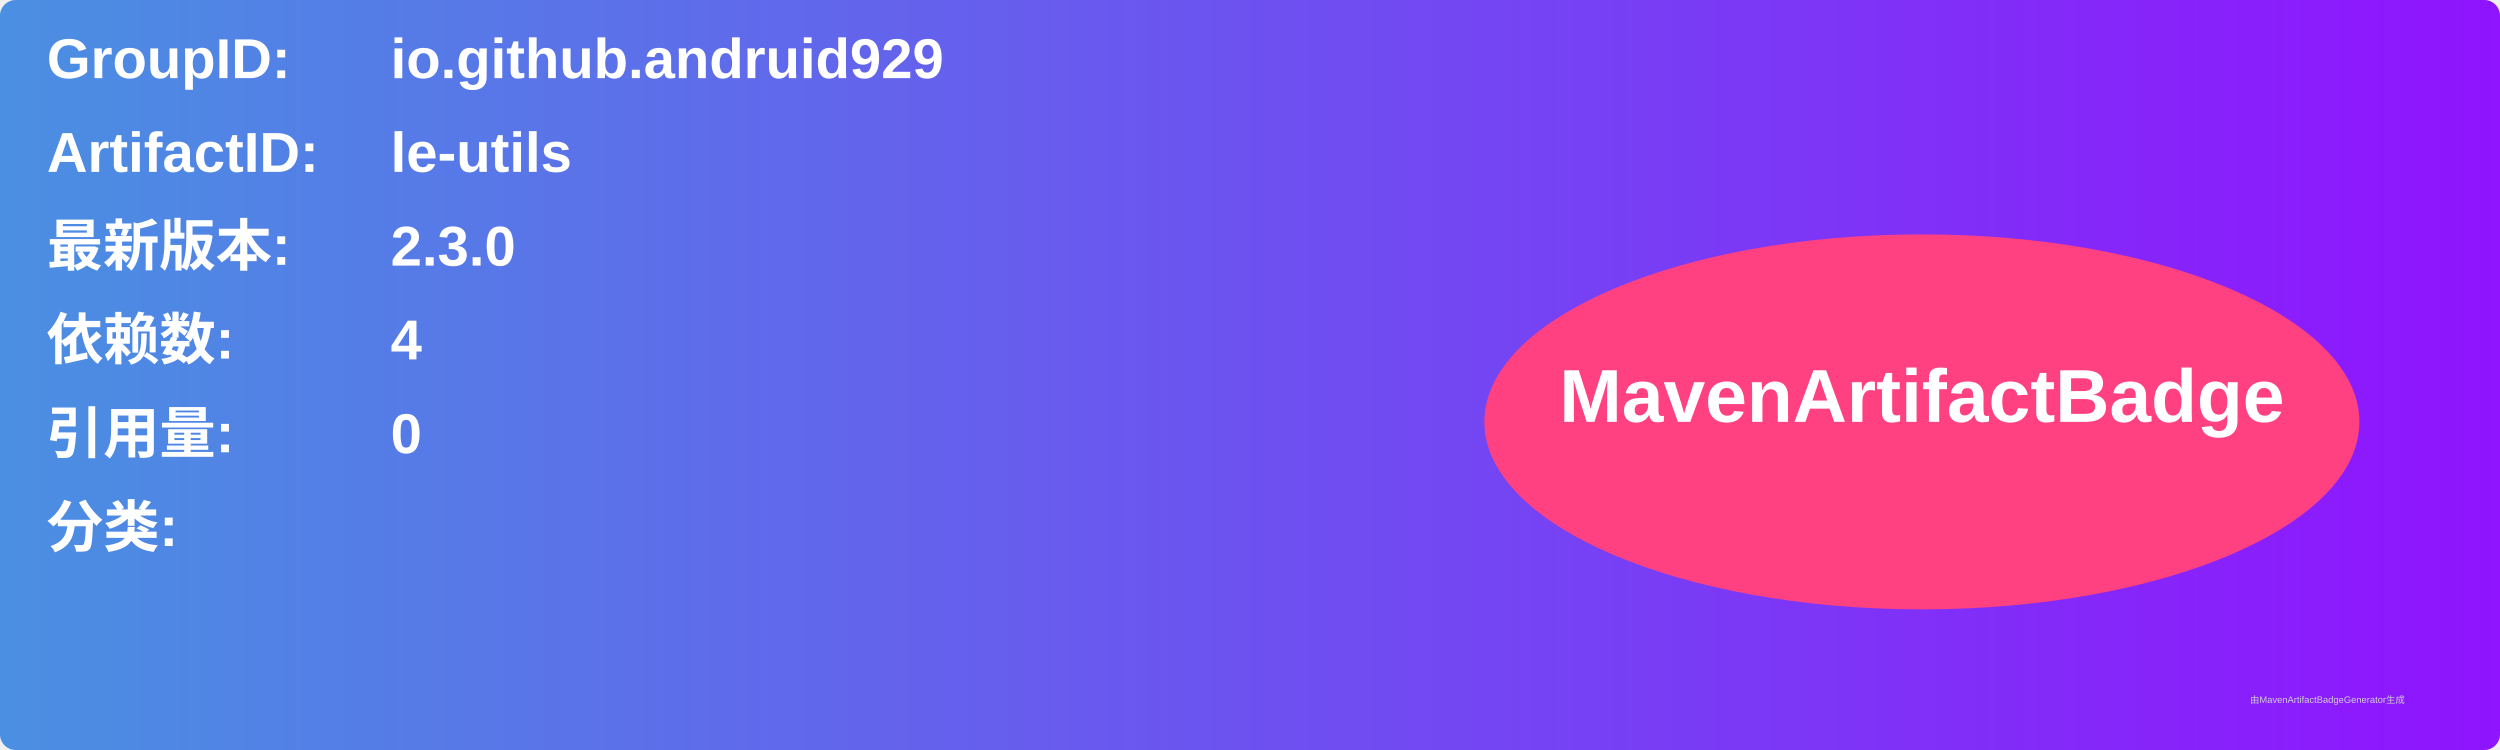
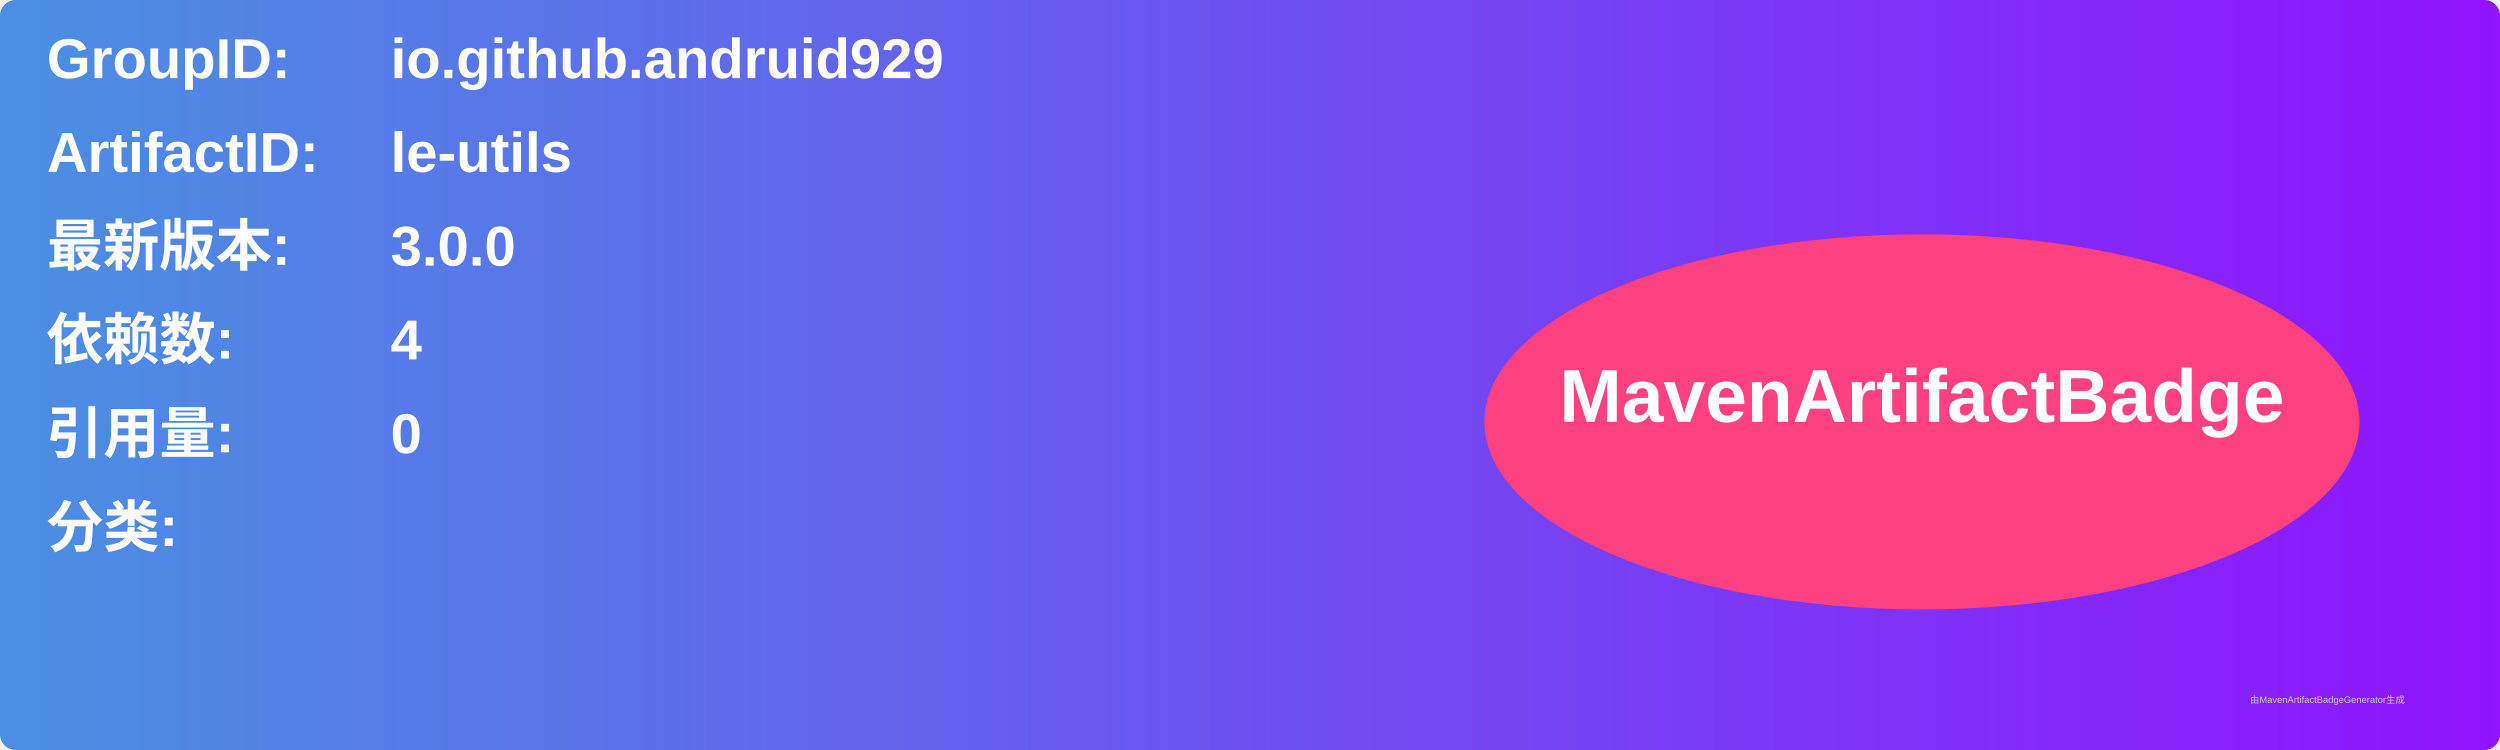
<svg xmlns="http://www.w3.org/2000/svg" width="800" height="240" viewBox="0 0 800 240">
  <linearGradient id="grad" x1="0%" y1="0%" x2="100%" y2="0%">
    <stop offset="0%" stop-color="#4a90e2" />
    <stop offset="100%" stop-color="#9013fe" />
  </linearGradient>
  <rect width="100%" height="100%" rx="5" ry="5" fill="url(#grad)" />
  <g transform="translate(15, 15)">
    <text x="0" y="10" font-family="Arial" font-size="18" fill="white" font-weight="bold" width="260">GroupID:</text>
    <text x="110" y="10" font-family="Arial" font-size="18" fill="white" font-weight="bold" width="460">io.github.andruid929</text>
    <text x="0" y="40" font-family="Arial" font-size="18" fill="white" font-weight="bold" width="260">ArtifactID:</text>
    <text x="110" y="40" font-family="Arial" font-size="18" fill="white" font-weight="bold" width="460">le-utils</text>
    <text x="0" y="70" font-family="Arial" font-size="18" fill="white" font-weight="bold">最新版本:</text>
    <text x="110" y="70" font-family="Arial" font-size="18" fill="white" font-weight="bold">
-       <tspan font-weight="bold">2.3.0</tspan>
+       <tspan font-weight="bold">3.0.0</tspan>
    </text>
    <text x="0" y="100" font-family="Arial" font-size="18" fill="white" font-weight="bold">依赖数: </text>
    <text x="110" y="100" font-family="Arial" font-size="18" fill="white">
      <tspan font-weight="bold">4</tspan>
    </text>
    <text x="0" y="130" font-family="Arial" font-size="18" fill="white" font-weight="bold">引用量: </text>
    <text x="110" y="130" font-family="Arial" font-size="18" fill="white">
      <tspan font-weight="bold">0</tspan>
    </text>
    <text x="0" y="160" font-family="Arial" font-size="18" fill="white" font-weight="bold">分类:</text>
    <text x="10" y="190" font-family="Arial" font-size="10" fill="white">
      <tspan font-weight="bold" />
    </text>
    <ellipse cx="600" cy="120" rx="140" ry="60" fill="#ff4081" />
    <text x="600" y="120" text-anchor="middle" font-family="Arial" font-size="24" fill="white" font-weight="bold">MavenArtifactBadge</text>
  </g>
  <text x="720" y="225" font-family="Arial" font-size="3" fill="#d0d0d0">由MavenArtifactBadgeGenerator生成</text>
</svg>
